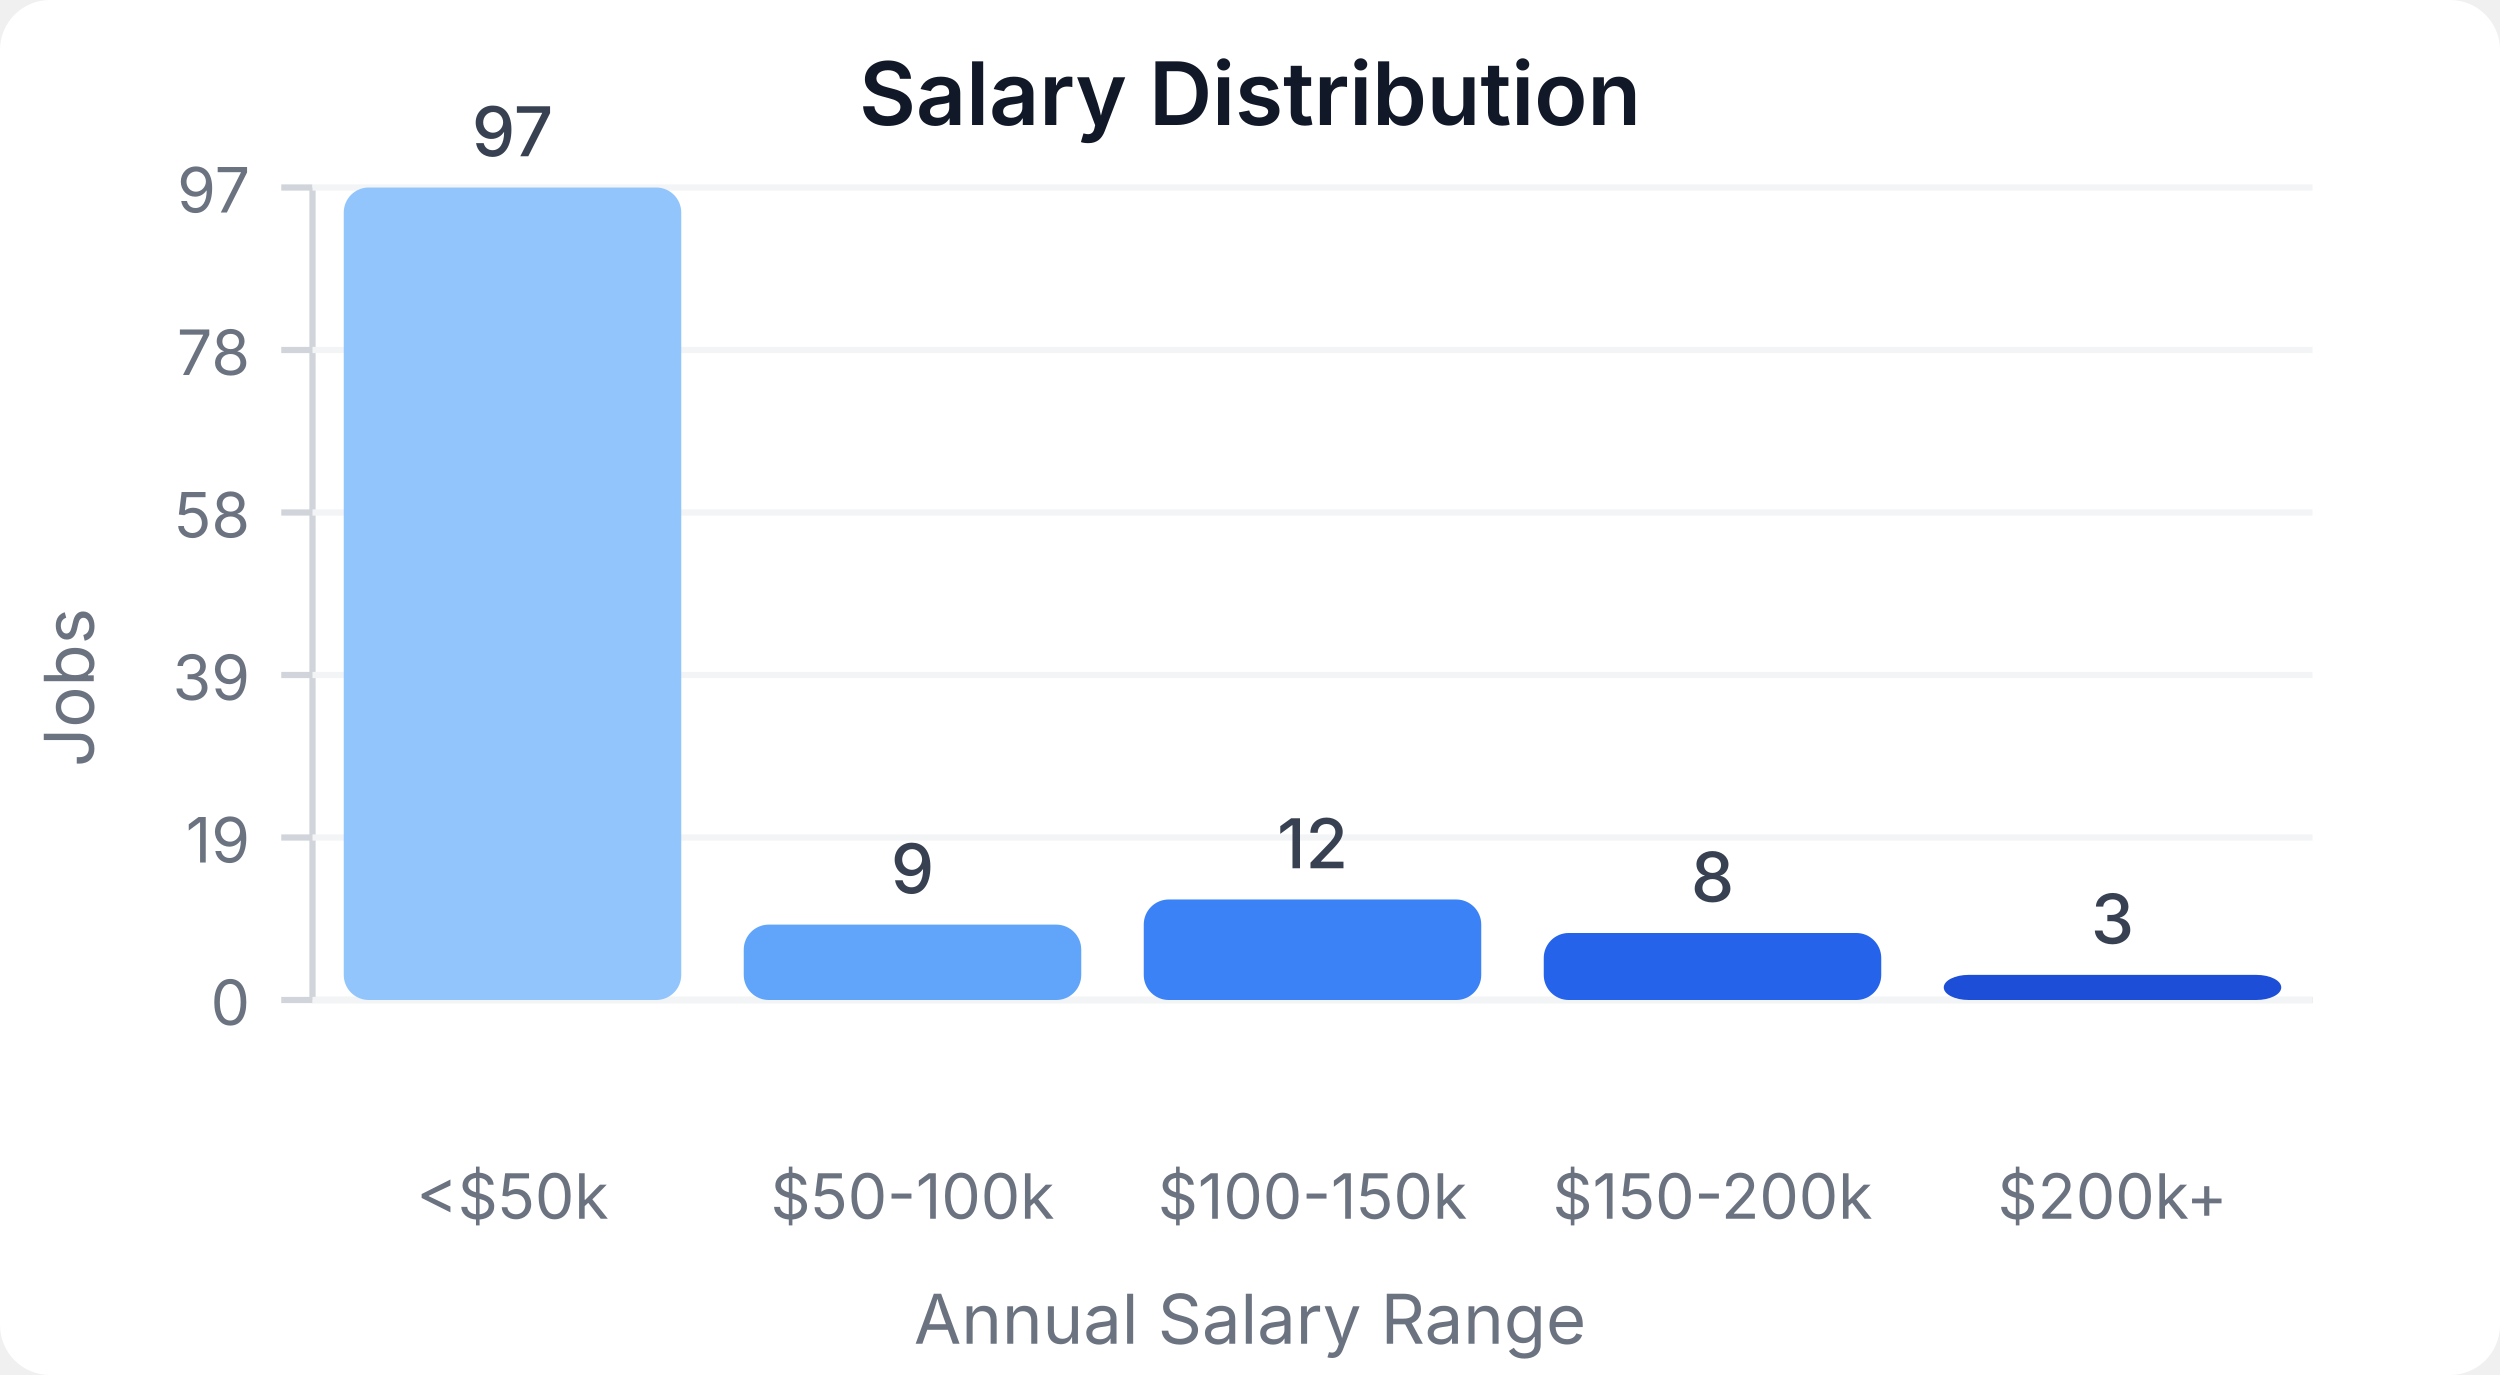
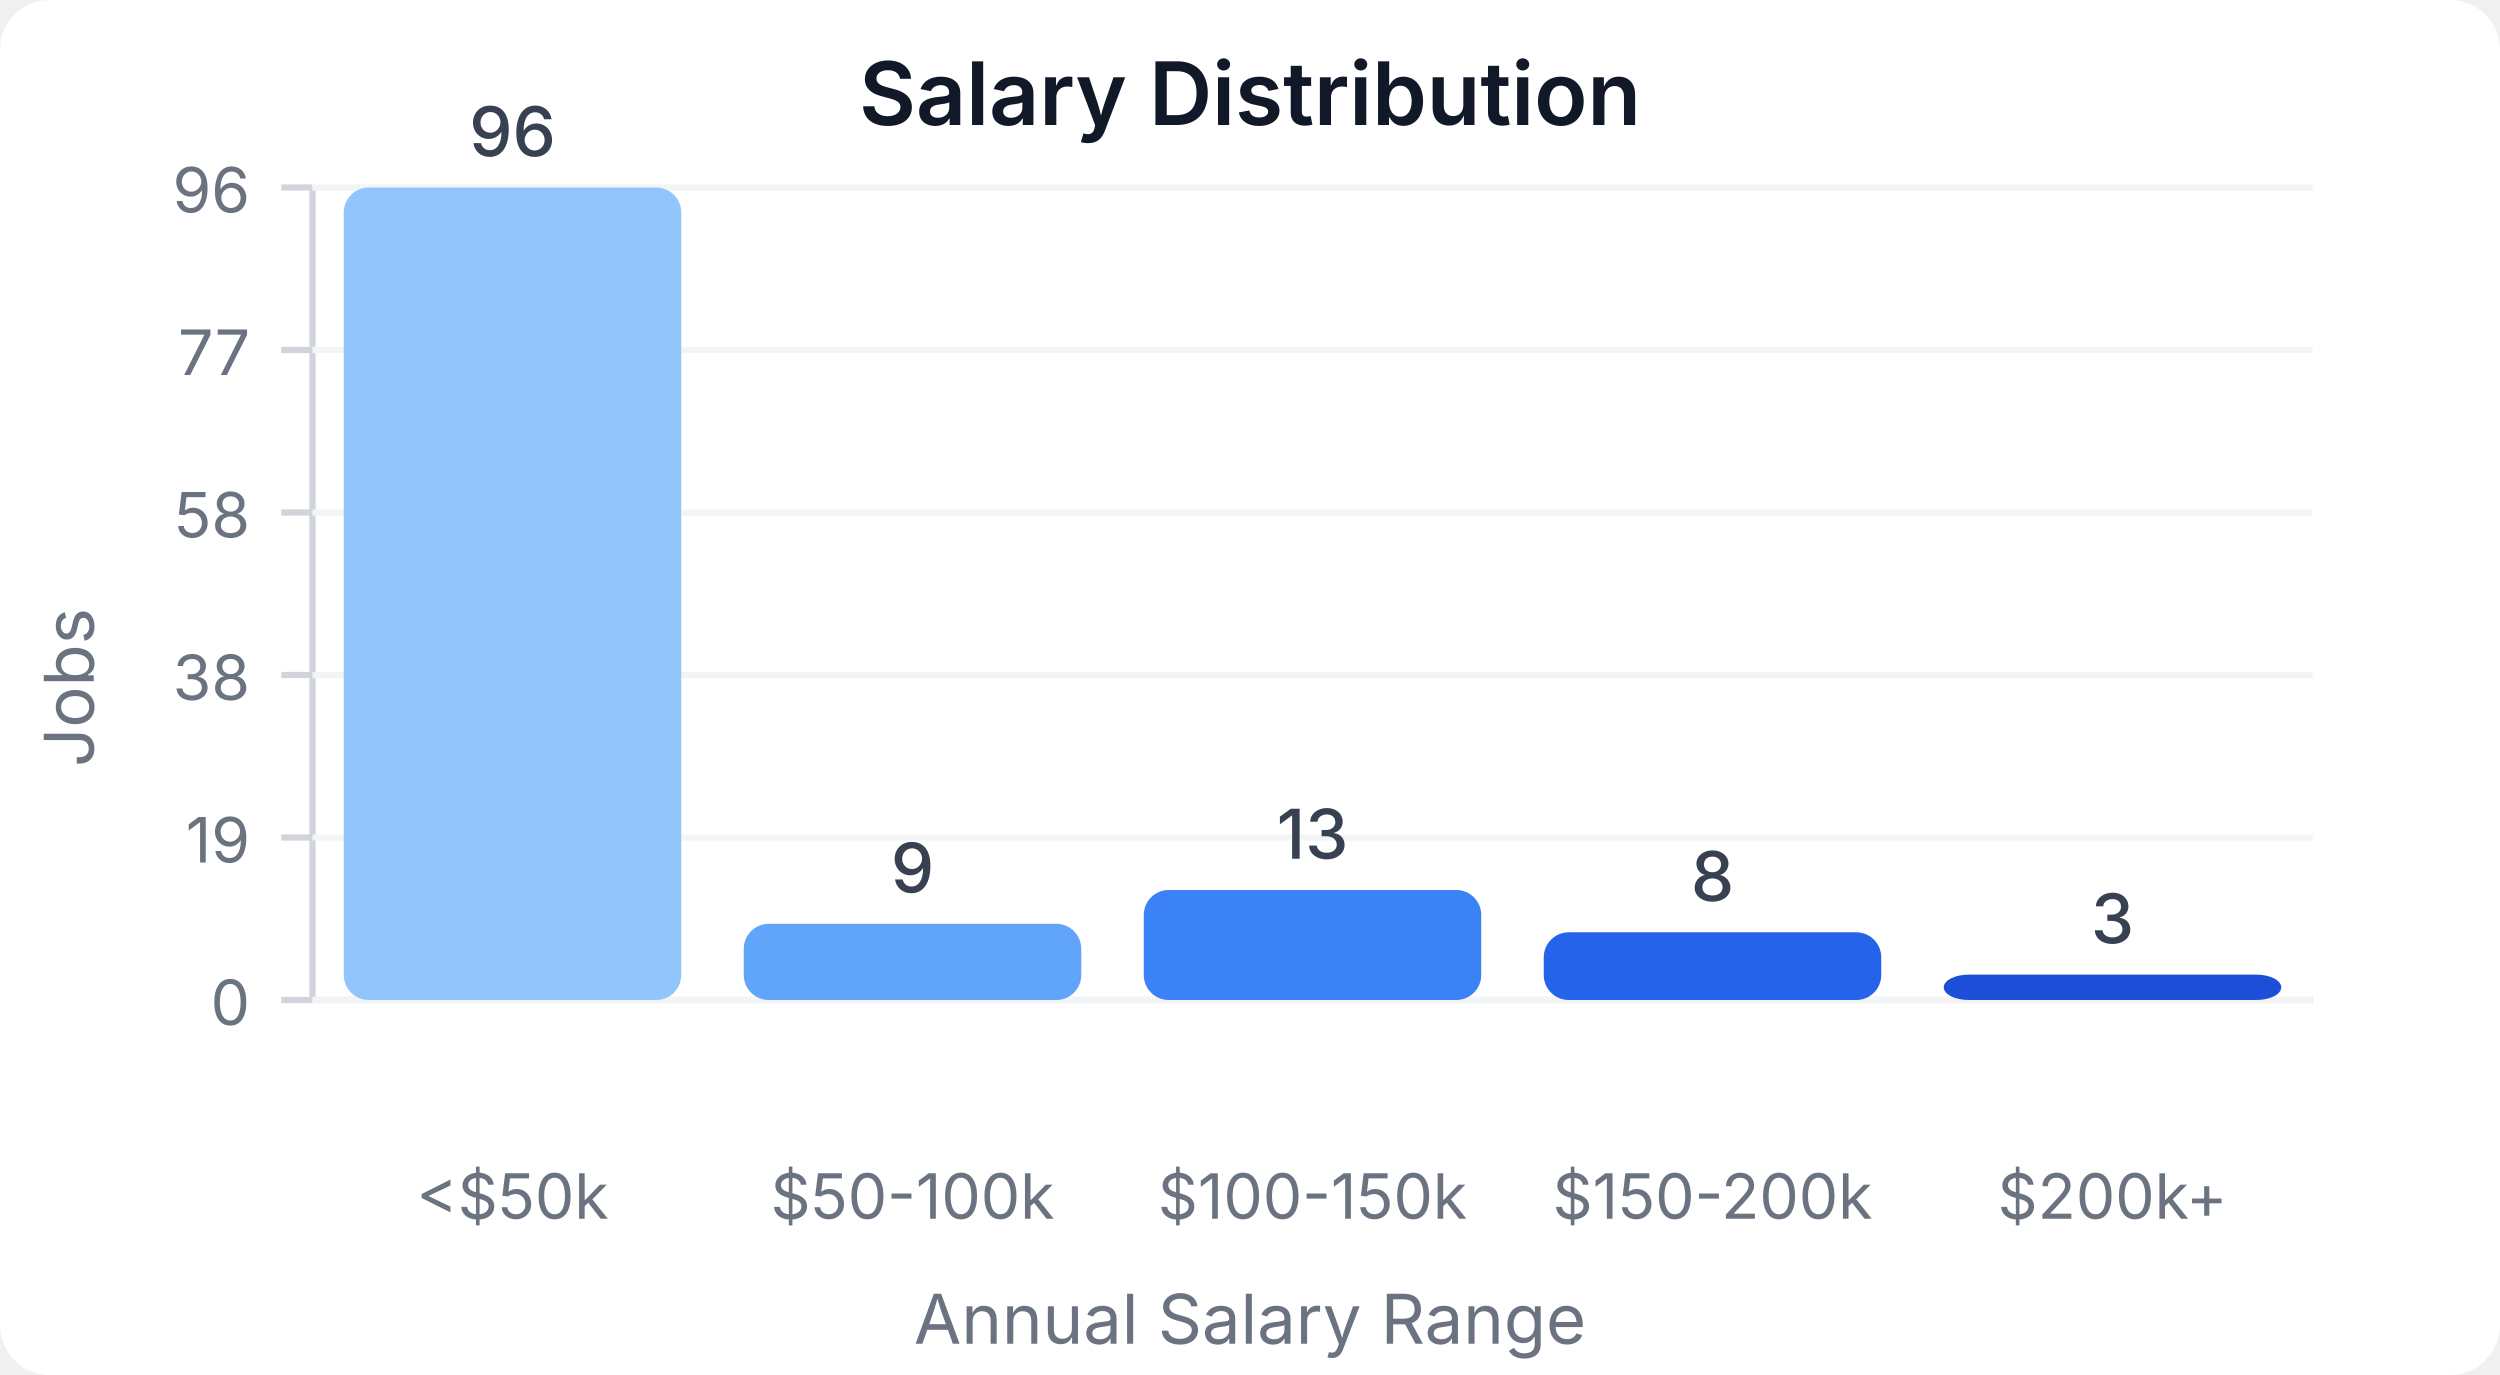
<svg xmlns="http://www.w3.org/2000/svg" width="400" height="220" viewBox="0 0 400 220">
  <style>
    text { font-family: system-ui, -apple-system, sans-serif; }
  </style>
  <rect width="400" height="220" fill="#ffffff" rx="8" />
  <text x="200" y="20" text-anchor="middle" font-size="14" font-weight="600" fill="#111827">Salary Distribution</text>
  <line x1="50" y1="30" x2="50" y2="160" stroke="#d1d5db" stroke-width="1" />
  <line x1="50" y1="160" x2="370" y2="160" stroke="#d1d5db" stroke-width="1" />
  <line x1="45" y1="160" x2="50" y2="160" stroke="#d1d5db" stroke-width="1" />
  <text x="40" y="164" text-anchor="end" font-size="10" fill="#6b7280">0</text>
  <line x1="50" y1="160" x2="370" y2="160" stroke="#f3f4f6" stroke-width="1" />
  <line x1="45" y1="134" x2="50" y2="134" stroke="#d1d5db" stroke-width="1" />
  <text x="40" y="138" text-anchor="end" font-size="10" fill="#6b7280">19</text>
  <line x1="50" y1="134" x2="370" y2="134" stroke="#f3f4f6" stroke-width="1" />
  <line x1="45" y1="108" x2="50" y2="108" stroke="#d1d5db" stroke-width="1" />
-   <text x="40" y="112" text-anchor="end" font-size="10" fill="#6b7280">39</text>
+   <text x="40" y="112" text-anchor="end" font-size="10" fill="#6b7280">38</text>
  <line x1="50" y1="108" x2="370" y2="108" stroke="#f3f4f6" stroke-width="1" />
  <line x1="45" y1="82" x2="50" y2="82" stroke="#d1d5db" stroke-width="1" />
  <text x="40" y="86" text-anchor="end" font-size="10" fill="#6b7280">58</text>
  <line x1="50" y1="82" x2="370" y2="82" stroke="#f3f4f6" stroke-width="1" />
  <line x1="45" y1="56" x2="50" y2="56" stroke="#d1d5db" stroke-width="1" />
-   <text x="40" y="60" text-anchor="end" font-size="10" fill="#6b7280">78</text>
+   <text x="40" y="60" text-anchor="end" font-size="10" fill="#6b7280">77</text>
  <line x1="50" y1="56" x2="370" y2="56" stroke="#f3f4f6" stroke-width="1" />
  <line x1="45" y1="30" x2="50" y2="30" stroke="#d1d5db" stroke-width="1" />
-   <text x="40" y="34" text-anchor="end" font-size="10" fill="#6b7280">97</text>
+   <text x="40" y="34" text-anchor="end" font-size="10" fill="#6b7280">96</text>
  <line x1="50" y1="30" x2="370" y2="30" stroke="#f3f4f6" stroke-width="1" />
  <rect x="55" y="30" width="54" height="130" fill="#93c5fd" rx="4" />
-   <text x="82" y="25" text-anchor="middle" font-size="11" fill="#374151" font-weight="500">97</text>
+   <text x="82" y="25" text-anchor="middle" font-size="11" fill="#374151" font-weight="500">96</text>
  <text x="82" y="195" text-anchor="middle" font-size="10" fill="#6b7280">&lt;$50k</text>
-   <rect x="119" y="147.938" width="54" height="12.062" fill="#60a5fa" rx="4" />
-   <text x="146" y="142.938" text-anchor="middle" font-size="11" fill="#374151" font-weight="500">9</text>
+   <rect x="119" y="147.812" width="54" height="12.188" fill="#60a5fa" rx="4" />
+   <text x="146" y="142.812" text-anchor="middle" font-size="11" fill="#374151" font-weight="500">9</text>
  <text x="146" y="195" text-anchor="middle" font-size="10" fill="#6b7280">$50-100k</text>
-   <rect x="183" y="143.918" width="54" height="16.082" fill="#3b82f6" rx="4" />
-   <text x="210" y="138.918" text-anchor="middle" font-size="11" fill="#374151" font-weight="500">12</text>
+   <rect x="183" y="142.396" width="54" height="17.604" fill="#3b82f6" rx="4" />
+   <text x="210" y="137.396" text-anchor="middle" font-size="11" fill="#374151" font-weight="500">13</text>
  <text x="210" y="195" text-anchor="middle" font-size="10" fill="#6b7280">$100-150k</text>
-   <rect x="247" y="149.278" width="54" height="10.722" fill="#2563eb" rx="4" />
-   <text x="274" y="144.278" text-anchor="middle" font-size="11" fill="#374151" font-weight="500">8</text>
+   <rect x="247" y="149.167" width="54" height="10.833" fill="#2563eb" rx="4" />
+   <text x="274" y="144.167" text-anchor="middle" font-size="11" fill="#374151" font-weight="500">8</text>
  <text x="274" y="195" text-anchor="middle" font-size="10" fill="#6b7280">$150-200k</text>
-   <rect x="311" y="155.979" width="54" height="4.021" fill="#1d4ed8" rx="4" />
-   <text x="338" y="150.979" text-anchor="middle" font-size="11" fill="#374151" font-weight="500">3</text>
+   <rect x="311" y="155.938" width="54" height="4.062" fill="#1d4ed8" rx="4" />
+   <text x="338" y="150.938" text-anchor="middle" font-size="11" fill="#374151" font-weight="500">3</text>
  <text x="338" y="195" text-anchor="middle" font-size="10" fill="#6b7280">$200k+</text>
  <text x="15" y="110" text-anchor="middle" font-size="11" fill="#6b7280" transform="rotate(-90, 15, 110)">Jobs</text>
  <text x="200" y="215" text-anchor="middle" font-size="11" fill="#6b7280">Annual Salary Range</text>
</svg>
